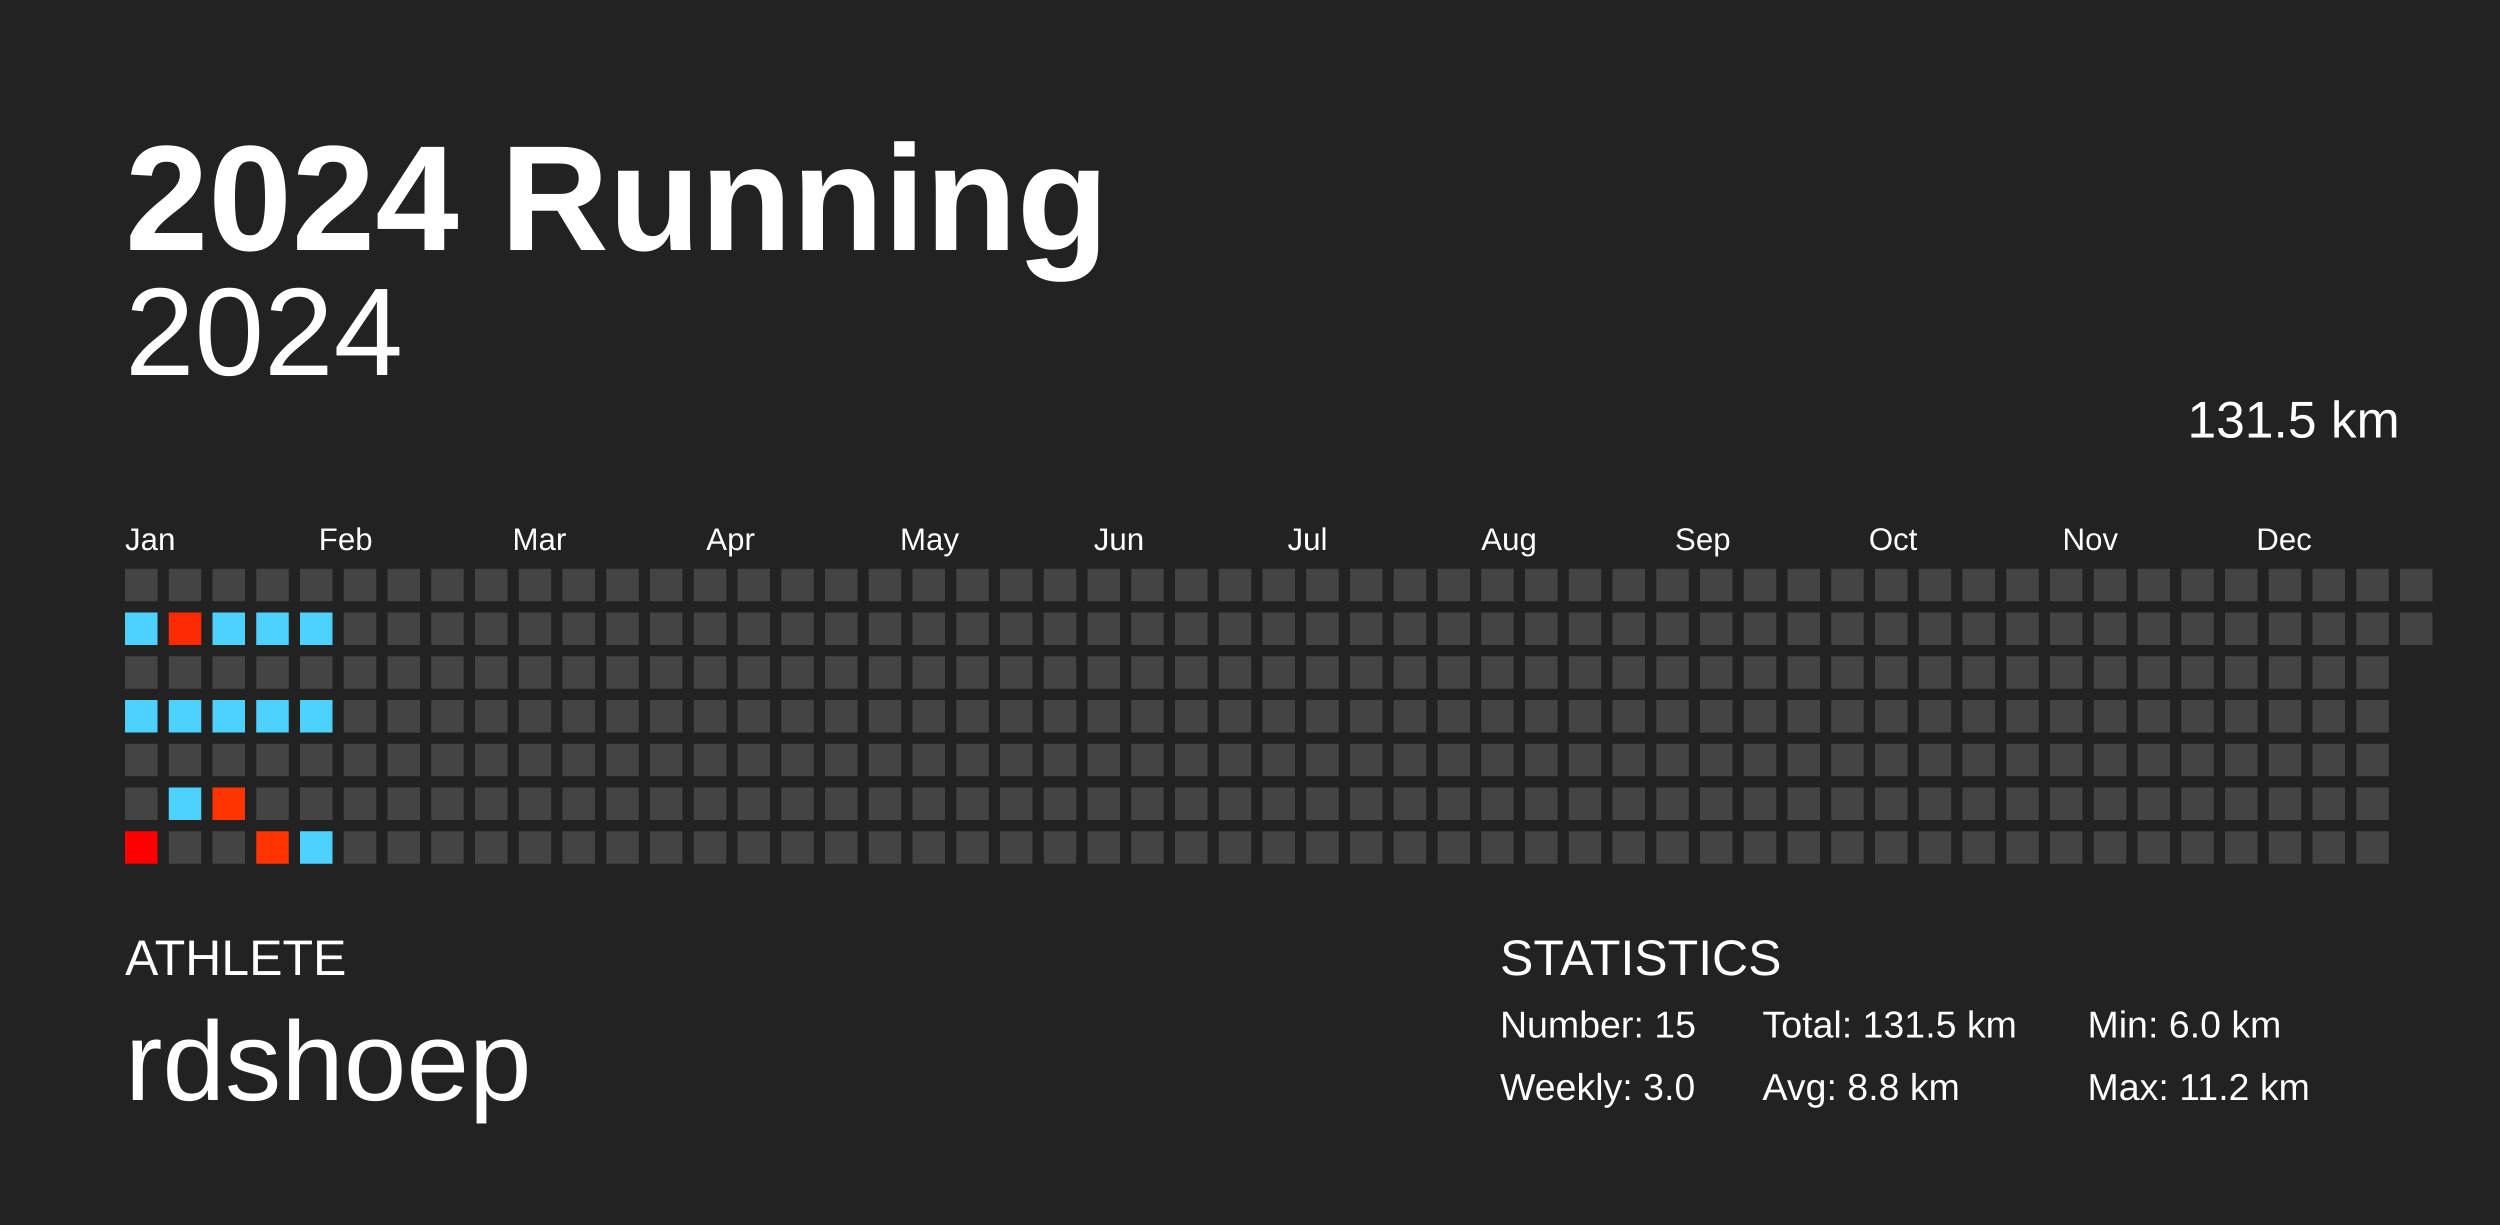
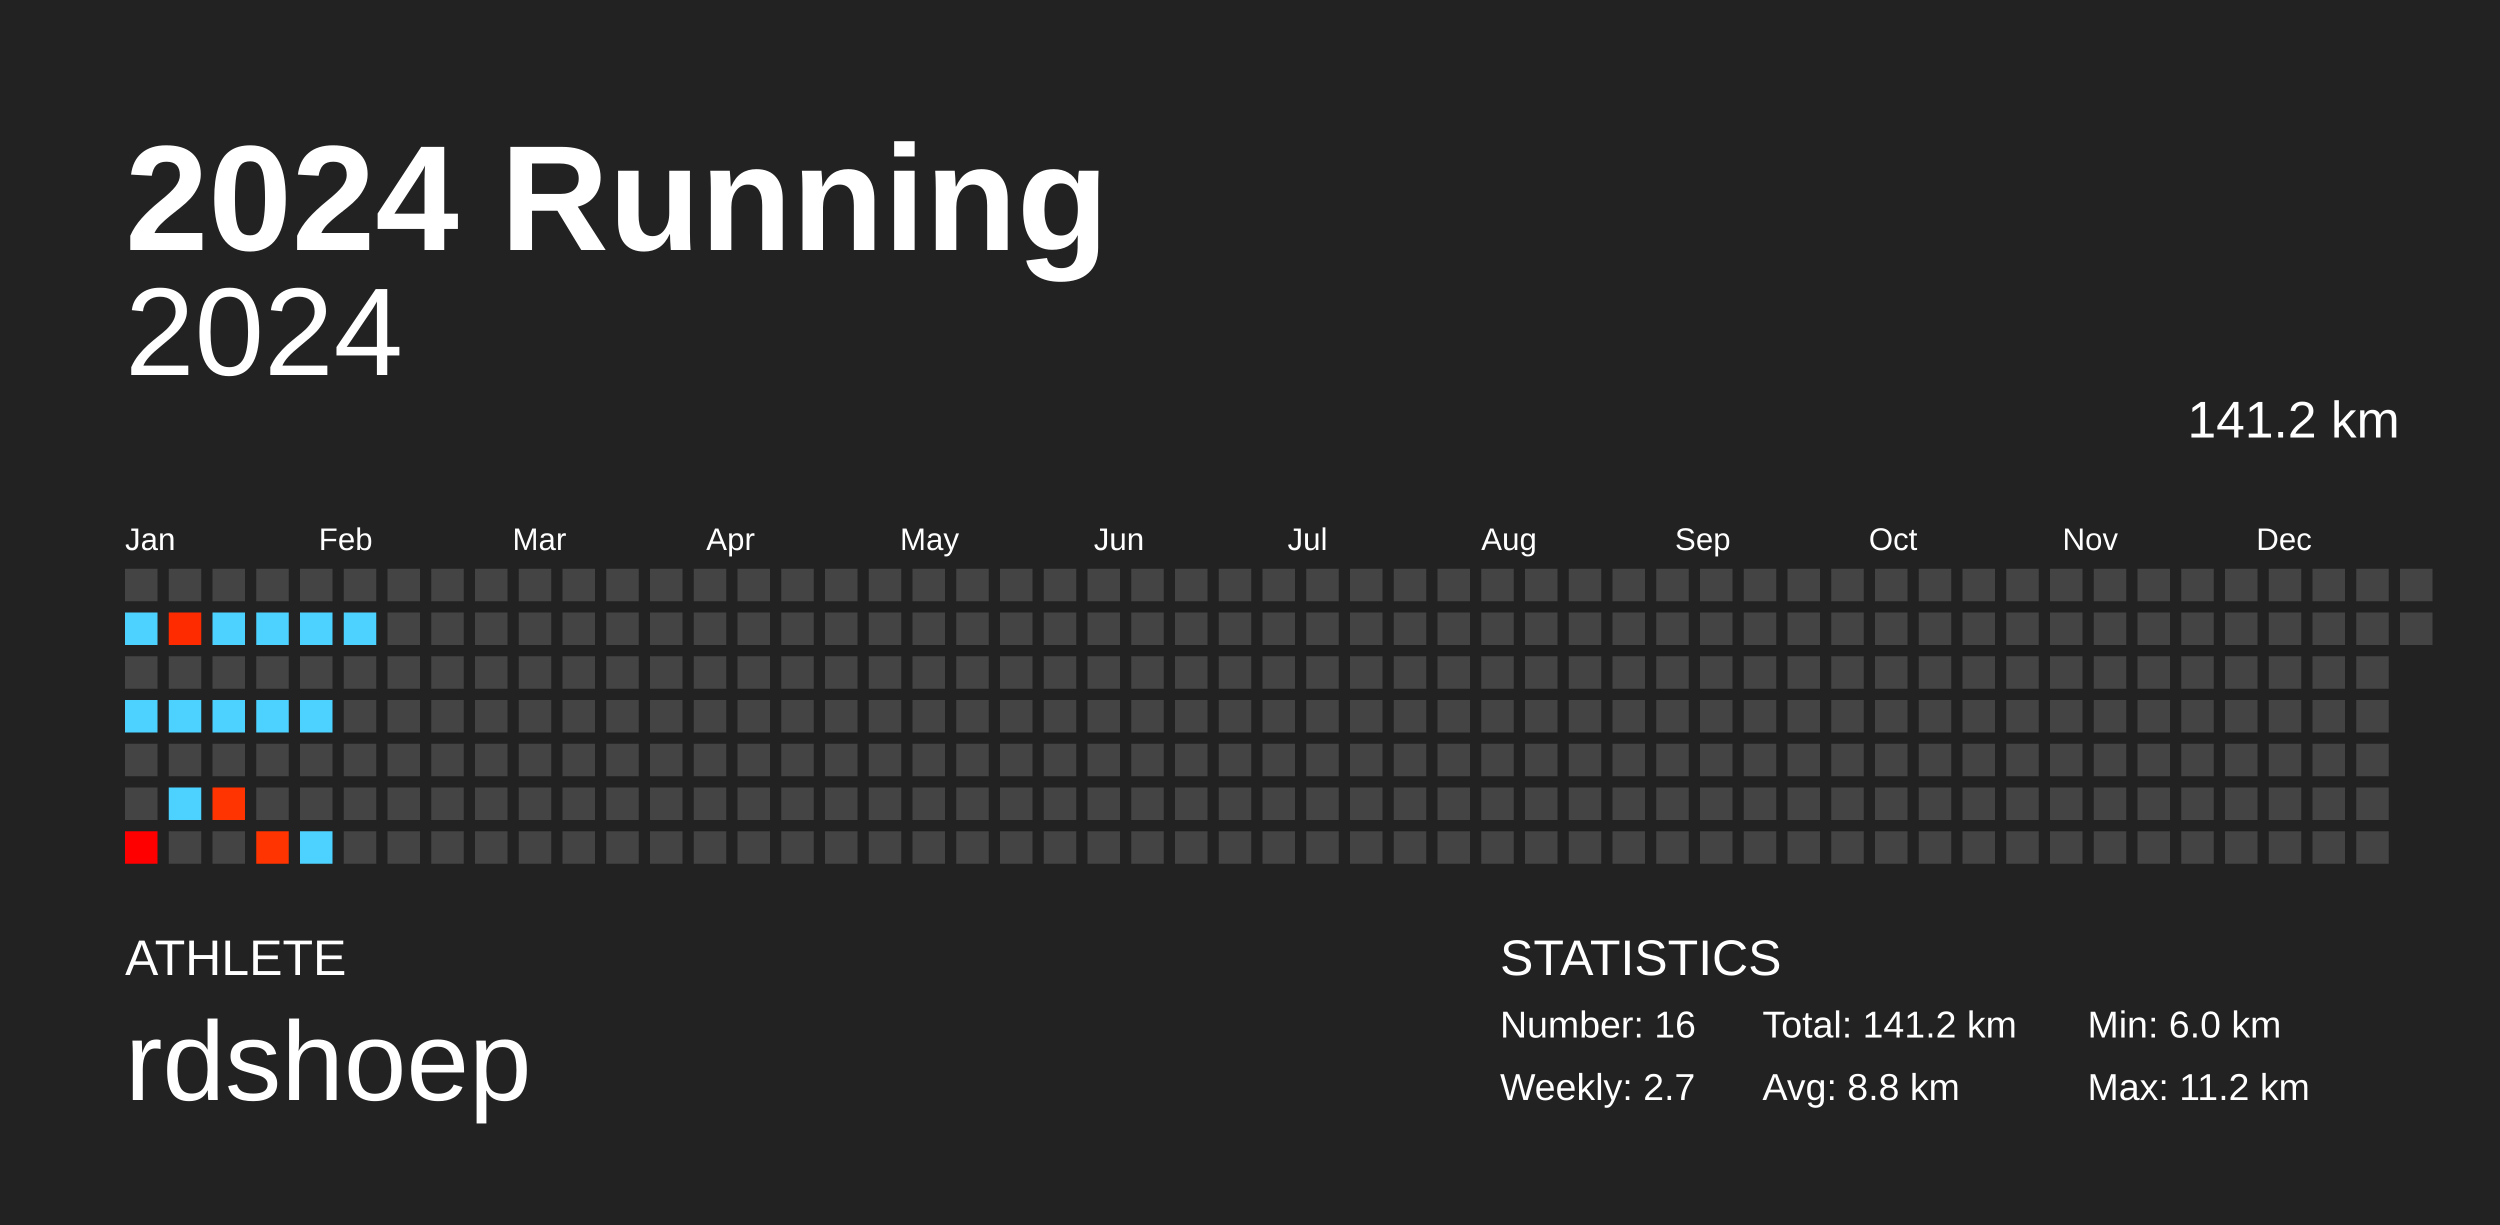
<svg xmlns="http://www.w3.org/2000/svg" baseProfile="full" height="98mm" version="1.1" viewBox="0,0,200,98" width="200mm">
  <defs />
  <rect fill="#222222" height="98" width="200" x="0" y="0" />
  <text fill="#FFFFFF" style="font-size:12px; font-family:Arial; font-weight:bold;" x="10" y="20">2024 Running</text>
  <text fill="#FFFFFF" style="font-size:4px; font-family:Arial" x="10" y="78">ATHLETE</text>
  <text fill="#FFFFFF" style="font-size:9px; font-family:Arial" x="10" y="88">rdshoep</text>
  <text fill="#FFFFFF" style="font-size:4px; font-family:Arial" x="120" y="78">STATISTICS</text>
-   <text fill="#FFFFFF" style="font-size:3px; font-family:Arial" x="120" y="83">Number: 15</text>
-   <text fill="#FFFFFF" style="font-size:3px; font-family:Arial" x="120" y="88">Weekly: 3.0</text>
-   <text fill="#FFFFFF" style="font-size:3px; font-family:Arial" x="141" y="83">Total: 131.5 km</text>
+   <text fill="#FFFFFF" style="font-size:3px; font-family:Arial" x="120" y="83">Number: 16</text>
+   <text fill="#FFFFFF" style="font-size:3px; font-family:Arial" x="120" y="88">Weekly: 2.7</text>
+   <text fill="#FFFFFF" style="font-size:3px; font-family:Arial" x="141" y="83">Total: 141.2 km</text>
  <text fill="#FFFFFF" style="font-size:3px; font-family:Arial" x="141" y="88">Avg: 8.8 km</text>
  <text fill="#FFFFFF" style="font-size:3px; font-family:Arial" x="167" y="83">Min: 6.0 km</text>
  <text fill="#FFFFFF" style="font-size:3px; font-family:Arial" x="167" y="88">Max: 11.2 km</text>
  <text alignment-baseline="hanging" fill="#FFFFFF" style="font-size:10.0px; font-family:Arial;" x="10" y="30">2024</text>
-   <text alignment-baseline="hanging" fill="#FFFFFF" style="font-size:4.125px; font-family:Arial;" x="175" y="35">131.5 km</text>
+   <text alignment-baseline="hanging" fill="#FFFFFF" style="font-size:4.125px; font-family:Arial;" x="175" y="35">141.2 km</text>
  <text fill="#FFFFFF" style="font-size:2.5px; font-family:Arial" x="10.0" y="44">Jan</text>
  <text fill="#FFFFFF" style="font-size:2.5px; font-family:Arial" x="25.5" y="44">Feb</text>
  <text fill="#FFFFFF" style="font-size:2.5px; font-family:Arial" x="41.0" y="44">Mar</text>
  <text fill="#FFFFFF" style="font-size:2.5px; font-family:Arial" x="56.5" y="44">Apr</text>
  <text fill="#FFFFFF" style="font-size:2.5px; font-family:Arial" x="72.0" y="44">May</text>
  <text fill="#FFFFFF" style="font-size:2.5px; font-family:Arial" x="87.5" y="44">Jun</text>
  <text fill="#FFFFFF" style="font-size:2.5px; font-family:Arial" x="103.0" y="44">Jul</text>
  <text fill="#FFFFFF" style="font-size:2.5px; font-family:Arial" x="118.5" y="44">Aug</text>
  <text fill="#FFFFFF" style="font-size:2.5px; font-family:Arial" x="134.0" y="44">Sep</text>
  <text fill="#FFFFFF" style="font-size:2.5px; font-family:Arial" x="149.5" y="44">Oct</text>
  <text fill="#FFFFFF" style="font-size:2.5px; font-family:Arial" x="165.0" y="44">Nov</text>
  <text fill="#FFFFFF" style="font-size:2.5px; font-family:Arial" x="180.5" y="44">Dec</text>
  <rect fill="#444444" height="2.6" width="2.6" x="10.0" y="45.5" />
  <rect fill="#4dd2ff" height="2.6" width="2.6" x="10.0" y="49.0" />
  <rect fill="#444444" height="2.6" width="2.6" x="10.0" y="52.5" />
  <rect fill="#4dd2ff" height="2.6" width="2.6" x="10.0" y="56.0" />
  <rect fill="#444444" height="2.6" width="2.6" x="10.0" y="59.5" />
  <rect fill="#444444" height="2.6" width="2.6" x="10.0" y="63.0" />
  <rect fill="#ff0000" height="2.6" width="2.6" x="10.0" y="66.5" />
  <rect fill="#444444" height="2.6" width="2.6" x="13.5" y="45.5" />
  <rect fill="#ff2b00" height="2.6" width="2.6" x="13.5" y="49.0" />
  <rect fill="#444444" height="2.6" width="2.6" x="13.5" y="52.5" />
  <rect fill="#4dd2ff" height="2.6" width="2.6" x="13.5" y="56.0" />
  <rect fill="#444444" height="2.6" width="2.6" x="13.5" y="59.5" />
  <rect fill="#4dd2ff" height="2.6" width="2.6" x="13.5" y="63.0" />
  <rect fill="#444444" height="2.6" width="2.6" x="13.5" y="66.5" />
  <rect fill="#444444" height="2.6" width="2.6" x="17.0" y="45.5" />
  <rect fill="#4dd2ff" height="2.6" width="2.6" x="17.0" y="49.0" />
  <rect fill="#444444" height="2.6" width="2.6" x="17.0" y="52.5" />
  <rect fill="#4dd2ff" height="2.6" width="2.6" x="17.0" y="56.0" />
  <rect fill="#444444" height="2.6" width="2.6" x="17.0" y="59.5" />
  <rect fill="#ff3400" height="2.6" width="2.6" x="17.0" y="63.0" />
  <rect fill="#444444" height="2.6" width="2.6" x="17.0" y="66.5" />
  <rect fill="#444444" height="2.6" width="2.6" x="20.5" y="45.5" />
  <rect fill="#4dd2ff" height="2.6" width="2.6" x="20.5" y="49.0" />
  <rect fill="#444444" height="2.6" width="2.6" x="20.5" y="52.5" />
  <rect fill="#4dd2ff" height="2.6" width="2.6" x="20.5" y="56.0" />
  <rect fill="#444444" height="2.6" width="2.6" x="20.5" y="59.5" />
  <rect fill="#444444" height="2.6" width="2.6" x="20.5" y="63.0" />
  <rect fill="#ff3400" height="2.6" width="2.6" x="20.5" y="66.5" />
  <rect fill="#444444" height="2.6" width="2.6" x="24.0" y="45.5" />
  <rect fill="#4dd2ff" height="2.6" width="2.6" x="24.0" y="49.0" />
  <rect fill="#444444" height="2.6" width="2.6" x="24.0" y="52.5" />
  <rect fill="#4dd2ff" height="2.6" width="2.6" x="24.0" y="56.0" />
  <rect fill="#444444" height="2.6" width="2.6" x="24.0" y="59.5" />
  <rect fill="#444444" height="2.6" width="2.6" x="24.0" y="63.0" />
  <rect fill="#4dd2ff" height="2.6" width="2.6" x="24.0" y="66.5" />
  <rect fill="#444444" height="2.6" width="2.6" x="27.5" y="45.5" />
-   <rect fill="#444444" height="2.6" width="2.6" x="27.5" y="49.0" />
+   <rect fill="#4dd2ff" height="2.6" width="2.6" x="27.5" y="49.0" />
  <rect fill="#444444" height="2.6" width="2.6" x="27.5" y="52.5" />
  <rect fill="#444444" height="2.6" width="2.6" x="27.5" y="56.0" />
  <rect fill="#444444" height="2.6" width="2.6" x="27.5" y="59.5" />
  <rect fill="#444444" height="2.6" width="2.6" x="27.5" y="63.0" />
  <rect fill="#444444" height="2.6" width="2.6" x="27.5" y="66.5" />
  <rect fill="#444444" height="2.6" width="2.6" x="31.0" y="45.5" />
  <rect fill="#444444" height="2.6" width="2.6" x="31.0" y="49.0" />
  <rect fill="#444444" height="2.6" width="2.6" x="31.0" y="52.5" />
  <rect fill="#444444" height="2.6" width="2.6" x="31.0" y="56.0" />
  <rect fill="#444444" height="2.6" width="2.6" x="31.0" y="59.5" />
  <rect fill="#444444" height="2.6" width="2.6" x="31.0" y="63.0" />
  <rect fill="#444444" height="2.6" width="2.6" x="31.0" y="66.5" />
  <rect fill="#444444" height="2.6" width="2.6" x="34.5" y="45.5" />
  <rect fill="#444444" height="2.6" width="2.6" x="34.5" y="49.0" />
  <rect fill="#444444" height="2.6" width="2.6" x="34.5" y="52.5" />
  <rect fill="#444444" height="2.6" width="2.6" x="34.5" y="56.0" />
  <rect fill="#444444" height="2.6" width="2.6" x="34.5" y="59.5" />
  <rect fill="#444444" height="2.6" width="2.6" x="34.5" y="63.0" />
  <rect fill="#444444" height="2.6" width="2.6" x="34.5" y="66.5" />
  <rect fill="#444444" height="2.6" width="2.6" x="38.0" y="45.5" />
  <rect fill="#444444" height="2.6" width="2.6" x="38.0" y="49.0" />
  <rect fill="#444444" height="2.6" width="2.6" x="38.0" y="52.5" />
  <rect fill="#444444" height="2.6" width="2.6" x="38.0" y="56.0" />
  <rect fill="#444444" height="2.6" width="2.6" x="38.0" y="59.5" />
  <rect fill="#444444" height="2.6" width="2.6" x="38.0" y="63.0" />
  <rect fill="#444444" height="2.6" width="2.6" x="38.0" y="66.5" />
  <rect fill="#444444" height="2.6" width="2.6" x="41.5" y="45.5" />
  <rect fill="#444444" height="2.6" width="2.6" x="41.5" y="49.0" />
  <rect fill="#444444" height="2.6" width="2.6" x="41.5" y="52.5" />
  <rect fill="#444444" height="2.6" width="2.6" x="41.5" y="56.0" />
  <rect fill="#444444" height="2.6" width="2.6" x="41.5" y="59.5" />
  <rect fill="#444444" height="2.6" width="2.6" x="41.5" y="63.0" />
  <rect fill="#444444" height="2.6" width="2.6" x="41.5" y="66.5" />
  <rect fill="#444444" height="2.6" width="2.6" x="45.0" y="45.5" />
  <rect fill="#444444" height="2.6" width="2.6" x="45.0" y="49.0" />
  <rect fill="#444444" height="2.6" width="2.6" x="45.0" y="52.5" />
  <rect fill="#444444" height="2.6" width="2.6" x="45.0" y="56.0" />
  <rect fill="#444444" height="2.6" width="2.6" x="45.0" y="59.5" />
  <rect fill="#444444" height="2.6" width="2.6" x="45.0" y="63.0" />
  <rect fill="#444444" height="2.6" width="2.6" x="45.0" y="66.5" />
  <rect fill="#444444" height="2.6" width="2.6" x="48.5" y="45.5" />
  <rect fill="#444444" height="2.6" width="2.6" x="48.5" y="49.0" />
  <rect fill="#444444" height="2.6" width="2.6" x="48.5" y="52.5" />
  <rect fill="#444444" height="2.6" width="2.6" x="48.5" y="56.0" />
  <rect fill="#444444" height="2.6" width="2.6" x="48.5" y="59.5" />
  <rect fill="#444444" height="2.6" width="2.6" x="48.5" y="63.0" />
  <rect fill="#444444" height="2.6" width="2.6" x="48.5" y="66.5" />
  <rect fill="#444444" height="2.6" width="2.6" x="52.0" y="45.5" />
  <rect fill="#444444" height="2.6" width="2.6" x="52.0" y="49.0" />
  <rect fill="#444444" height="2.6" width="2.6" x="52.0" y="52.5" />
  <rect fill="#444444" height="2.6" width="2.6" x="52.0" y="56.0" />
  <rect fill="#444444" height="2.6" width="2.6" x="52.0" y="59.5" />
  <rect fill="#444444" height="2.6" width="2.6" x="52.0" y="63.0" />
  <rect fill="#444444" height="2.6" width="2.6" x="52.0" y="66.5" />
  <rect fill="#444444" height="2.6" width="2.6" x="55.5" y="45.5" />
  <rect fill="#444444" height="2.6" width="2.6" x="55.5" y="49.0" />
  <rect fill="#444444" height="2.6" width="2.6" x="55.5" y="52.5" />
  <rect fill="#444444" height="2.6" width="2.6" x="55.5" y="56.0" />
  <rect fill="#444444" height="2.6" width="2.6" x="55.5" y="59.5" />
  <rect fill="#444444" height="2.6" width="2.6" x="55.5" y="63.0" />
  <rect fill="#444444" height="2.6" width="2.6" x="55.5" y="66.5" />
  <rect fill="#444444" height="2.6" width="2.6" x="59.0" y="45.5" />
  <rect fill="#444444" height="2.6" width="2.6" x="59.0" y="49.0" />
  <rect fill="#444444" height="2.6" width="2.6" x="59.0" y="52.5" />
  <rect fill="#444444" height="2.6" width="2.6" x="59.0" y="56.0" />
  <rect fill="#444444" height="2.6" width="2.6" x="59.0" y="59.5" />
  <rect fill="#444444" height="2.6" width="2.6" x="59.0" y="63.0" />
  <rect fill="#444444" height="2.6" width="2.6" x="59.0" y="66.5" />
  <rect fill="#444444" height="2.6" width="2.6" x="62.5" y="45.5" />
  <rect fill="#444444" height="2.6" width="2.6" x="62.5" y="49.0" />
  <rect fill="#444444" height="2.6" width="2.6" x="62.5" y="52.5" />
  <rect fill="#444444" height="2.6" width="2.6" x="62.5" y="56.0" />
  <rect fill="#444444" height="2.6" width="2.6" x="62.5" y="59.5" />
  <rect fill="#444444" height="2.6" width="2.6" x="62.5" y="63.0" />
  <rect fill="#444444" height="2.6" width="2.6" x="62.5" y="66.5" />
  <rect fill="#444444" height="2.6" width="2.6" x="66.0" y="45.5" />
  <rect fill="#444444" height="2.6" width="2.6" x="66.0" y="49.0" />
  <rect fill="#444444" height="2.6" width="2.6" x="66.0" y="52.5" />
  <rect fill="#444444" height="2.6" width="2.6" x="66.0" y="56.0" />
  <rect fill="#444444" height="2.6" width="2.6" x="66.0" y="59.5" />
  <rect fill="#444444" height="2.6" width="2.6" x="66.0" y="63.0" />
  <rect fill="#444444" height="2.6" width="2.6" x="66.0" y="66.5" />
  <rect fill="#444444" height="2.6" width="2.6" x="69.5" y="45.5" />
  <rect fill="#444444" height="2.6" width="2.6" x="69.5" y="49.0" />
  <rect fill="#444444" height="2.6" width="2.6" x="69.5" y="52.5" />
  <rect fill="#444444" height="2.6" width="2.6" x="69.5" y="56.0" />
  <rect fill="#444444" height="2.6" width="2.6" x="69.5" y="59.5" />
  <rect fill="#444444" height="2.6" width="2.6" x="69.5" y="63.0" />
  <rect fill="#444444" height="2.6" width="2.6" x="69.5" y="66.5" />
  <rect fill="#444444" height="2.6" width="2.6" x="73.0" y="45.5" />
  <rect fill="#444444" height="2.6" width="2.6" x="73.0" y="49.0" />
  <rect fill="#444444" height="2.6" width="2.6" x="73.0" y="52.5" />
  <rect fill="#444444" height="2.6" width="2.6" x="73.0" y="56.0" />
  <rect fill="#444444" height="2.6" width="2.6" x="73.0" y="59.5" />
  <rect fill="#444444" height="2.6" width="2.6" x="73.0" y="63.0" />
  <rect fill="#444444" height="2.6" width="2.6" x="73.0" y="66.5" />
  <rect fill="#444444" height="2.6" width="2.6" x="76.5" y="45.5" />
  <rect fill="#444444" height="2.6" width="2.6" x="76.5" y="49.0" />
  <rect fill="#444444" height="2.6" width="2.6" x="76.5" y="52.5" />
  <rect fill="#444444" height="2.6" width="2.6" x="76.5" y="56.0" />
  <rect fill="#444444" height="2.6" width="2.6" x="76.5" y="59.5" />
  <rect fill="#444444" height="2.6" width="2.6" x="76.5" y="63.0" />
  <rect fill="#444444" height="2.6" width="2.6" x="76.5" y="66.5" />
  <rect fill="#444444" height="2.6" width="2.6" x="80.0" y="45.5" />
  <rect fill="#444444" height="2.6" width="2.6" x="80.0" y="49.0" />
  <rect fill="#444444" height="2.6" width="2.6" x="80.0" y="52.5" />
  <rect fill="#444444" height="2.6" width="2.6" x="80.0" y="56.0" />
  <rect fill="#444444" height="2.6" width="2.6" x="80.0" y="59.5" />
  <rect fill="#444444" height="2.6" width="2.6" x="80.0" y="63.0" />
  <rect fill="#444444" height="2.6" width="2.6" x="80.0" y="66.5" />
  <rect fill="#444444" height="2.6" width="2.6" x="83.5" y="45.5" />
  <rect fill="#444444" height="2.6" width="2.6" x="83.5" y="49.0" />
  <rect fill="#444444" height="2.6" width="2.6" x="83.5" y="52.5" />
  <rect fill="#444444" height="2.6" width="2.6" x="83.5" y="56.0" />
  <rect fill="#444444" height="2.6" width="2.6" x="83.5" y="59.5" />
  <rect fill="#444444" height="2.6" width="2.6" x="83.5" y="63.0" />
  <rect fill="#444444" height="2.6" width="2.6" x="83.5" y="66.5" />
  <rect fill="#444444" height="2.6" width="2.6" x="87.0" y="45.5" />
  <rect fill="#444444" height="2.6" width="2.6" x="87.0" y="49.0" />
  <rect fill="#444444" height="2.6" width="2.6" x="87.0" y="52.5" />
  <rect fill="#444444" height="2.6" width="2.6" x="87.0" y="56.0" />
  <rect fill="#444444" height="2.6" width="2.6" x="87.0" y="59.5" />
  <rect fill="#444444" height="2.6" width="2.6" x="87.0" y="63.0" />
  <rect fill="#444444" height="2.6" width="2.6" x="87.0" y="66.5" />
  <rect fill="#444444" height="2.6" width="2.6" x="90.5" y="45.5" />
  <rect fill="#444444" height="2.6" width="2.6" x="90.5" y="49.0" />
  <rect fill="#444444" height="2.6" width="2.6" x="90.5" y="52.5" />
  <rect fill="#444444" height="2.6" width="2.6" x="90.5" y="56.0" />
  <rect fill="#444444" height="2.6" width="2.6" x="90.5" y="59.5" />
  <rect fill="#444444" height="2.6" width="2.6" x="90.5" y="63.0" />
  <rect fill="#444444" height="2.6" width="2.6" x="90.5" y="66.5" />
  <rect fill="#444444" height="2.6" width="2.6" x="94.0" y="45.5" />
  <rect fill="#444444" height="2.6" width="2.6" x="94.0" y="49.0" />
  <rect fill="#444444" height="2.6" width="2.6" x="94.0" y="52.5" />
  <rect fill="#444444" height="2.6" width="2.6" x="94.0" y="56.0" />
  <rect fill="#444444" height="2.6" width="2.6" x="94.0" y="59.5" />
  <rect fill="#444444" height="2.6" width="2.6" x="94.0" y="63.0" />
  <rect fill="#444444" height="2.6" width="2.6" x="94.0" y="66.5" />
  <rect fill="#444444" height="2.6" width="2.6" x="97.5" y="45.5" />
  <rect fill="#444444" height="2.6" width="2.6" x="97.5" y="49.0" />
  <rect fill="#444444" height="2.6" width="2.6" x="97.5" y="52.5" />
  <rect fill="#444444" height="2.6" width="2.6" x="97.5" y="56.0" />
  <rect fill="#444444" height="2.6" width="2.6" x="97.5" y="59.5" />
  <rect fill="#444444" height="2.6" width="2.6" x="97.5" y="63.0" />
  <rect fill="#444444" height="2.6" width="2.6" x="97.5" y="66.5" />
  <rect fill="#444444" height="2.6" width="2.6" x="101.0" y="45.5" />
  <rect fill="#444444" height="2.6" width="2.6" x="101.0" y="49.0" />
  <rect fill="#444444" height="2.6" width="2.6" x="101.0" y="52.5" />
  <rect fill="#444444" height="2.6" width="2.6" x="101.0" y="56.0" />
  <rect fill="#444444" height="2.6" width="2.6" x="101.0" y="59.5" />
  <rect fill="#444444" height="2.6" width="2.6" x="101.0" y="63.0" />
  <rect fill="#444444" height="2.6" width="2.6" x="101.0" y="66.5" />
  <rect fill="#444444" height="2.6" width="2.6" x="104.5" y="45.5" />
  <rect fill="#444444" height="2.6" width="2.6" x="104.5" y="49.0" />
  <rect fill="#444444" height="2.6" width="2.6" x="104.5" y="52.5" />
  <rect fill="#444444" height="2.6" width="2.6" x="104.5" y="56.0" />
  <rect fill="#444444" height="2.6" width="2.6" x="104.5" y="59.5" />
  <rect fill="#444444" height="2.6" width="2.6" x="104.5" y="63.0" />
  <rect fill="#444444" height="2.6" width="2.6" x="104.5" y="66.5" />
  <rect fill="#444444" height="2.6" width="2.6" x="108.0" y="45.5" />
  <rect fill="#444444" height="2.6" width="2.6" x="108.0" y="49.0" />
  <rect fill="#444444" height="2.6" width="2.6" x="108.0" y="52.5" />
  <rect fill="#444444" height="2.6" width="2.6" x="108.0" y="56.0" />
  <rect fill="#444444" height="2.6" width="2.6" x="108.0" y="59.5" />
  <rect fill="#444444" height="2.6" width="2.6" x="108.0" y="63.0" />
  <rect fill="#444444" height="2.6" width="2.6" x="108.0" y="66.5" />
  <rect fill="#444444" height="2.6" width="2.6" x="111.5" y="45.5" />
  <rect fill="#444444" height="2.6" width="2.6" x="111.5" y="49.0" />
  <rect fill="#444444" height="2.6" width="2.6" x="111.5" y="52.5" />
  <rect fill="#444444" height="2.6" width="2.6" x="111.5" y="56.0" />
  <rect fill="#444444" height="2.6" width="2.6" x="111.5" y="59.5" />
  <rect fill="#444444" height="2.6" width="2.6" x="111.5" y="63.0" />
  <rect fill="#444444" height="2.6" width="2.6" x="111.5" y="66.5" />
  <rect fill="#444444" height="2.6" width="2.6" x="115.0" y="45.5" />
  <rect fill="#444444" height="2.6" width="2.6" x="115.0" y="49.0" />
  <rect fill="#444444" height="2.6" width="2.6" x="115.0" y="52.5" />
  <rect fill="#444444" height="2.6" width="2.6" x="115.0" y="56.0" />
  <rect fill="#444444" height="2.6" width="2.6" x="115.0" y="59.5" />
  <rect fill="#444444" height="2.6" width="2.6" x="115.0" y="63.0" />
  <rect fill="#444444" height="2.6" width="2.6" x="115.0" y="66.5" />
  <rect fill="#444444" height="2.6" width="2.6" x="118.5" y="45.5" />
  <rect fill="#444444" height="2.6" width="2.6" x="118.5" y="49.0" />
  <rect fill="#444444" height="2.6" width="2.6" x="118.5" y="52.5" />
  <rect fill="#444444" height="2.6" width="2.6" x="118.5" y="56.0" />
  <rect fill="#444444" height="2.6" width="2.6" x="118.5" y="59.5" />
  <rect fill="#444444" height="2.6" width="2.6" x="118.5" y="63.0" />
  <rect fill="#444444" height="2.6" width="2.6" x="118.5" y="66.5" />
  <rect fill="#444444" height="2.6" width="2.6" x="122.0" y="45.5" />
  <rect fill="#444444" height="2.6" width="2.6" x="122.0" y="49.0" />
  <rect fill="#444444" height="2.6" width="2.6" x="122.0" y="52.5" />
  <rect fill="#444444" height="2.6" width="2.6" x="122.0" y="56.0" />
  <rect fill="#444444" height="2.6" width="2.6" x="122.0" y="59.5" />
  <rect fill="#444444" height="2.6" width="2.6" x="122.0" y="63.0" />
  <rect fill="#444444" height="2.6" width="2.6" x="122.0" y="66.5" />
  <rect fill="#444444" height="2.6" width="2.6" x="125.5" y="45.5" />
  <rect fill="#444444" height="2.6" width="2.6" x="125.5" y="49.0" />
  <rect fill="#444444" height="2.6" width="2.6" x="125.5" y="52.5" />
  <rect fill="#444444" height="2.6" width="2.6" x="125.5" y="56.0" />
  <rect fill="#444444" height="2.6" width="2.6" x="125.5" y="59.5" />
  <rect fill="#444444" height="2.6" width="2.6" x="125.5" y="63.0" />
  <rect fill="#444444" height="2.6" width="2.6" x="125.5" y="66.5" />
  <rect fill="#444444" height="2.6" width="2.6" x="129.0" y="45.5" />
  <rect fill="#444444" height="2.6" width="2.6" x="129.0" y="49.0" />
  <rect fill="#444444" height="2.6" width="2.6" x="129.0" y="52.5" />
  <rect fill="#444444" height="2.6" width="2.6" x="129.0" y="56.0" />
  <rect fill="#444444" height="2.6" width="2.6" x="129.0" y="59.5" />
  <rect fill="#444444" height="2.6" width="2.6" x="129.0" y="63.0" />
  <rect fill="#444444" height="2.6" width="2.6" x="129.0" y="66.5" />
  <rect fill="#444444" height="2.6" width="2.6" x="132.5" y="45.5" />
  <rect fill="#444444" height="2.6" width="2.6" x="132.5" y="49.0" />
  <rect fill="#444444" height="2.6" width="2.6" x="132.5" y="52.5" />
  <rect fill="#444444" height="2.6" width="2.6" x="132.5" y="56.0" />
  <rect fill="#444444" height="2.6" width="2.6" x="132.5" y="59.5" />
  <rect fill="#444444" height="2.6" width="2.6" x="132.5" y="63.0" />
  <rect fill="#444444" height="2.6" width="2.6" x="132.5" y="66.5" />
  <rect fill="#444444" height="2.6" width="2.6" x="136.0" y="45.5" />
  <rect fill="#444444" height="2.6" width="2.6" x="136.0" y="49.0" />
  <rect fill="#444444" height="2.6" width="2.6" x="136.0" y="52.5" />
  <rect fill="#444444" height="2.6" width="2.6" x="136.0" y="56.0" />
  <rect fill="#444444" height="2.6" width="2.6" x="136.0" y="59.5" />
  <rect fill="#444444" height="2.6" width="2.6" x="136.0" y="63.0" />
  <rect fill="#444444" height="2.6" width="2.6" x="136.0" y="66.5" />
  <rect fill="#444444" height="2.6" width="2.6" x="139.5" y="45.5" />
  <rect fill="#444444" height="2.6" width="2.6" x="139.5" y="49.0" />
  <rect fill="#444444" height="2.6" width="2.6" x="139.5" y="52.5" />
  <rect fill="#444444" height="2.6" width="2.6" x="139.5" y="56.0" />
  <rect fill="#444444" height="2.6" width="2.6" x="139.5" y="59.5" />
  <rect fill="#444444" height="2.6" width="2.6" x="139.5" y="63.0" />
  <rect fill="#444444" height="2.6" width="2.6" x="139.5" y="66.5" />
  <rect fill="#444444" height="2.6" width="2.6" x="143.0" y="45.5" />
  <rect fill="#444444" height="2.6" width="2.6" x="143.0" y="49.0" />
  <rect fill="#444444" height="2.6" width="2.6" x="143.0" y="52.5" />
  <rect fill="#444444" height="2.6" width="2.6" x="143.0" y="56.0" />
  <rect fill="#444444" height="2.6" width="2.6" x="143.0" y="59.5" />
  <rect fill="#444444" height="2.6" width="2.6" x="143.0" y="63.0" />
  <rect fill="#444444" height="2.6" width="2.6" x="143.0" y="66.5" />
  <rect fill="#444444" height="2.6" width="2.6" x="146.5" y="45.5" />
  <rect fill="#444444" height="2.6" width="2.6" x="146.5" y="49.0" />
  <rect fill="#444444" height="2.6" width="2.6" x="146.5" y="52.5" />
  <rect fill="#444444" height="2.6" width="2.6" x="146.5" y="56.0" />
  <rect fill="#444444" height="2.6" width="2.6" x="146.5" y="59.5" />
  <rect fill="#444444" height="2.6" width="2.6" x="146.5" y="63.0" />
  <rect fill="#444444" height="2.6" width="2.6" x="146.5" y="66.5" />
  <rect fill="#444444" height="2.6" width="2.6" x="150.0" y="45.5" />
  <rect fill="#444444" height="2.6" width="2.6" x="150.0" y="49.0" />
  <rect fill="#444444" height="2.6" width="2.6" x="150.0" y="52.5" />
  <rect fill="#444444" height="2.6" width="2.6" x="150.0" y="56.0" />
  <rect fill="#444444" height="2.6" width="2.6" x="150.0" y="59.5" />
  <rect fill="#444444" height="2.6" width="2.6" x="150.0" y="63.0" />
  <rect fill="#444444" height="2.6" width="2.6" x="150.0" y="66.5" />
  <rect fill="#444444" height="2.6" width="2.6" x="153.5" y="45.5" />
  <rect fill="#444444" height="2.6" width="2.6" x="153.5" y="49.0" />
  <rect fill="#444444" height="2.6" width="2.6" x="153.5" y="52.5" />
  <rect fill="#444444" height="2.6" width="2.6" x="153.5" y="56.0" />
  <rect fill="#444444" height="2.6" width="2.6" x="153.5" y="59.5" />
  <rect fill="#444444" height="2.6" width="2.6" x="153.5" y="63.0" />
  <rect fill="#444444" height="2.6" width="2.6" x="153.5" y="66.5" />
  <rect fill="#444444" height="2.6" width="2.6" x="157.0" y="45.5" />
  <rect fill="#444444" height="2.6" width="2.6" x="157.0" y="49.0" />
  <rect fill="#444444" height="2.6" width="2.6" x="157.0" y="52.5" />
  <rect fill="#444444" height="2.6" width="2.6" x="157.0" y="56.0" />
  <rect fill="#444444" height="2.6" width="2.6" x="157.0" y="59.5" />
  <rect fill="#444444" height="2.6" width="2.6" x="157.0" y="63.0" />
  <rect fill="#444444" height="2.6" width="2.6" x="157.0" y="66.5" />
  <rect fill="#444444" height="2.6" width="2.6" x="160.5" y="45.5" />
  <rect fill="#444444" height="2.6" width="2.6" x="160.5" y="49.0" />
  <rect fill="#444444" height="2.6" width="2.6" x="160.5" y="52.5" />
  <rect fill="#444444" height="2.6" width="2.6" x="160.5" y="56.0" />
  <rect fill="#444444" height="2.6" width="2.6" x="160.5" y="59.5" />
  <rect fill="#444444" height="2.6" width="2.6" x="160.5" y="63.0" />
  <rect fill="#444444" height="2.6" width="2.6" x="160.5" y="66.5" />
  <rect fill="#444444" height="2.6" width="2.6" x="164.0" y="45.5" />
  <rect fill="#444444" height="2.6" width="2.6" x="164.0" y="49.0" />
  <rect fill="#444444" height="2.6" width="2.6" x="164.0" y="52.5" />
  <rect fill="#444444" height="2.6" width="2.6" x="164.0" y="56.0" />
  <rect fill="#444444" height="2.6" width="2.6" x="164.0" y="59.5" />
  <rect fill="#444444" height="2.6" width="2.6" x="164.0" y="63.0" />
  <rect fill="#444444" height="2.6" width="2.6" x="164.0" y="66.5" />
  <rect fill="#444444" height="2.6" width="2.6" x="167.5" y="45.5" />
  <rect fill="#444444" height="2.6" width="2.6" x="167.5" y="49.0" />
  <rect fill="#444444" height="2.6" width="2.6" x="167.5" y="52.5" />
  <rect fill="#444444" height="2.6" width="2.6" x="167.5" y="56.0" />
  <rect fill="#444444" height="2.6" width="2.6" x="167.5" y="59.5" />
  <rect fill="#444444" height="2.6" width="2.6" x="167.5" y="63.0" />
  <rect fill="#444444" height="2.6" width="2.6" x="167.5" y="66.5" />
  <rect fill="#444444" height="2.6" width="2.6" x="171.0" y="45.5" />
  <rect fill="#444444" height="2.6" width="2.6" x="171.0" y="49.0" />
  <rect fill="#444444" height="2.6" width="2.6" x="171.0" y="52.5" />
  <rect fill="#444444" height="2.6" width="2.6" x="171.0" y="56.0" />
  <rect fill="#444444" height="2.6" width="2.6" x="171.0" y="59.5" />
  <rect fill="#444444" height="2.6" width="2.6" x="171.0" y="63.0" />
  <rect fill="#444444" height="2.6" width="2.6" x="171.0" y="66.5" />
  <rect fill="#444444" height="2.6" width="2.6" x="174.5" y="45.5" />
  <rect fill="#444444" height="2.6" width="2.6" x="174.5" y="49.0" />
  <rect fill="#444444" height="2.6" width="2.6" x="174.5" y="52.5" />
  <rect fill="#444444" height="2.6" width="2.6" x="174.5" y="56.0" />
  <rect fill="#444444" height="2.6" width="2.6" x="174.5" y="59.5" />
  <rect fill="#444444" height="2.6" width="2.6" x="174.5" y="63.0" />
  <rect fill="#444444" height="2.6" width="2.6" x="174.5" y="66.5" />
  <rect fill="#444444" height="2.6" width="2.6" x="178.0" y="45.5" />
  <rect fill="#444444" height="2.6" width="2.6" x="178.0" y="49.0" />
  <rect fill="#444444" height="2.6" width="2.6" x="178.0" y="52.5" />
  <rect fill="#444444" height="2.6" width="2.6" x="178.0" y="56.0" />
  <rect fill="#444444" height="2.6" width="2.6" x="178.0" y="59.5" />
  <rect fill="#444444" height="2.6" width="2.6" x="178.0" y="63.0" />
  <rect fill="#444444" height="2.6" width="2.6" x="178.0" y="66.5" />
  <rect fill="#444444" height="2.6" width="2.6" x="181.5" y="45.5" />
  <rect fill="#444444" height="2.6" width="2.6" x="181.5" y="49.0" />
  <rect fill="#444444" height="2.6" width="2.6" x="181.5" y="52.5" />
  <rect fill="#444444" height="2.6" width="2.6" x="181.5" y="56.0" />
  <rect fill="#444444" height="2.6" width="2.6" x="181.5" y="59.5" />
  <rect fill="#444444" height="2.6" width="2.6" x="181.5" y="63.0" />
  <rect fill="#444444" height="2.6" width="2.6" x="181.5" y="66.5" />
  <rect fill="#444444" height="2.6" width="2.6" x="185.0" y="45.5" />
  <rect fill="#444444" height="2.6" width="2.6" x="185.0" y="49.0" />
  <rect fill="#444444" height="2.6" width="2.6" x="185.0" y="52.5" />
  <rect fill="#444444" height="2.6" width="2.6" x="185.0" y="56.0" />
  <rect fill="#444444" height="2.6" width="2.6" x="185.0" y="59.5" />
  <rect fill="#444444" height="2.6" width="2.6" x="185.0" y="63.0" />
  <rect fill="#444444" height="2.6" width="2.6" x="185.0" y="66.5" />
  <rect fill="#444444" height="2.6" width="2.6" x="188.5" y="45.5" />
  <rect fill="#444444" height="2.6" width="2.6" x="188.5" y="49.0" />
  <rect fill="#444444" height="2.6" width="2.6" x="188.5" y="52.5" />
  <rect fill="#444444" height="2.6" width="2.6" x="188.5" y="56.0" />
  <rect fill="#444444" height="2.6" width="2.6" x="188.5" y="59.5" />
  <rect fill="#444444" height="2.6" width="2.6" x="188.5" y="63.0" />
  <rect fill="#444444" height="2.6" width="2.6" x="188.5" y="66.5" />
  <rect fill="#444444" height="2.6" width="2.6" x="192.0" y="45.5" />
  <rect fill="#444444" height="2.6" width="2.6" x="192.0" y="49.0" />
</svg>
